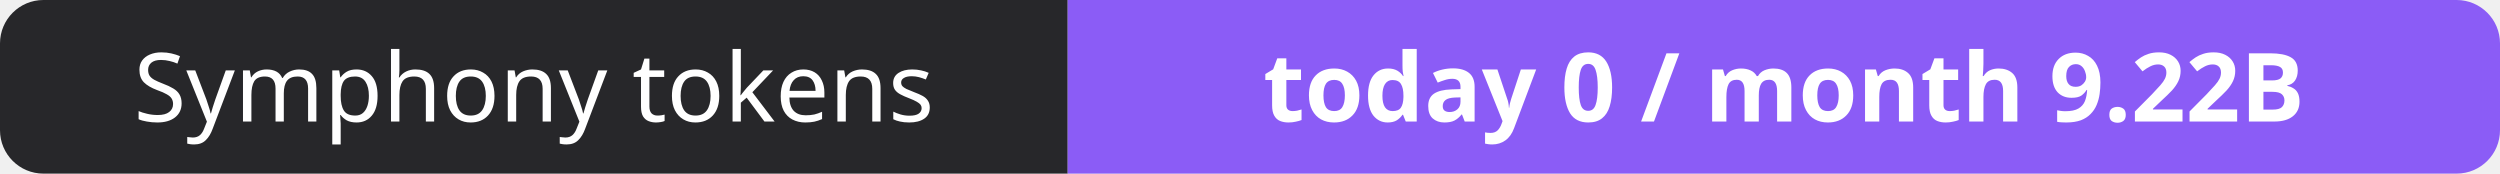
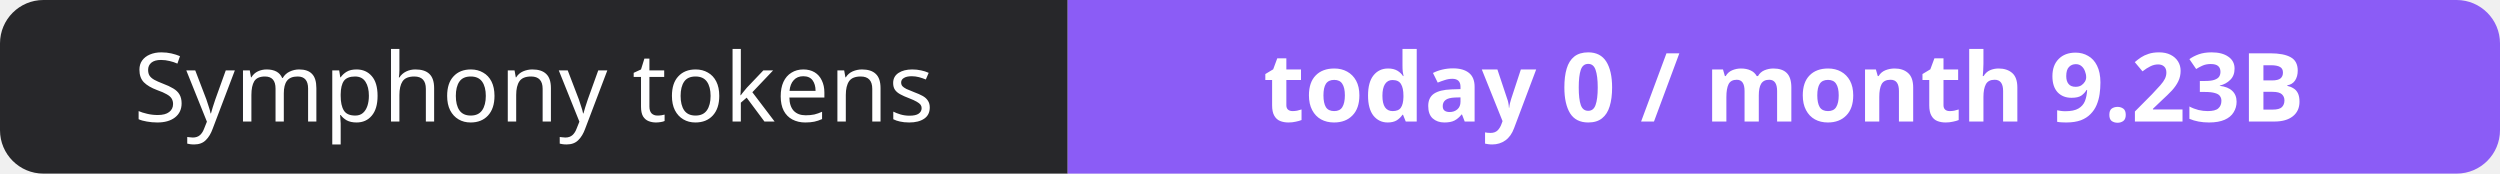
- <svg xmlns="http://www.w3.org/2000/svg" width="288" height="20" role="img" aria-label="Symphony tokens: today 0 / month 9.22B">
+ <svg xmlns="http://www.w3.org/2000/svg" width="288" height="20" role="img" aria-label="Symphony tokens: today 0 / month 9.23B">
  <clipPath id="r">
    <rect width="288" height="20" rx="5" fill="#fff" />
  </clipPath>
  <g clip-path="url(#r)">
    <rect width="123" height="20" fill="#27272a" />
    <rect x="123" width="165" height="20" fill="#8b5cf6" />
  </g>
  <g fill="#fff" text-anchor="middle" font-family="Verdana,Geneva,sans-serif" font-size="11">
    <text x="61.5" y="14">Symphony tokens</text>
-     <text x="205.5" y="14" font-weight="700">today 0 / month 9.22B</text>
+     <text x="205.5" y="14" font-weight="700">today 0 / month 9.23B</text>
  </g>
</svg>
